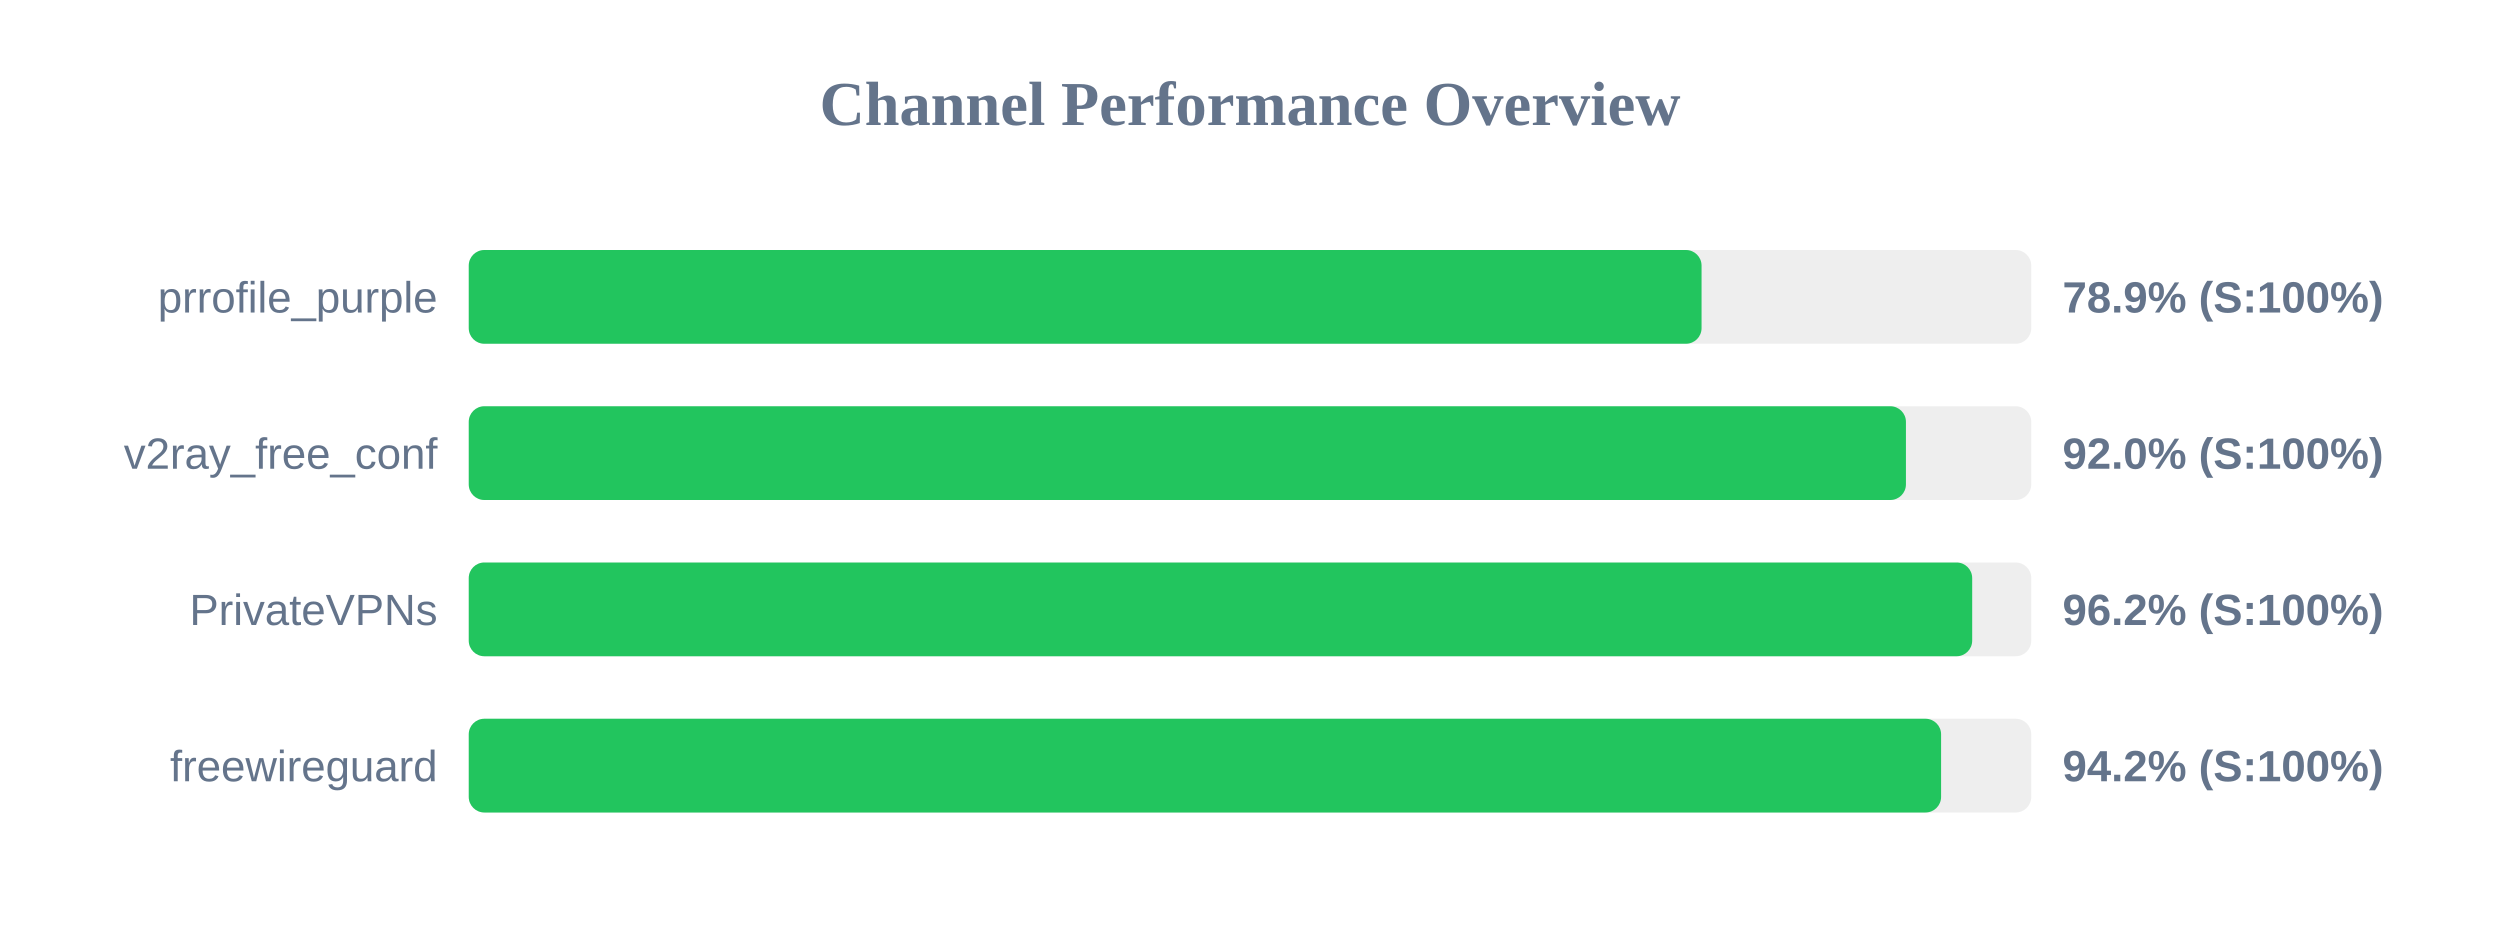
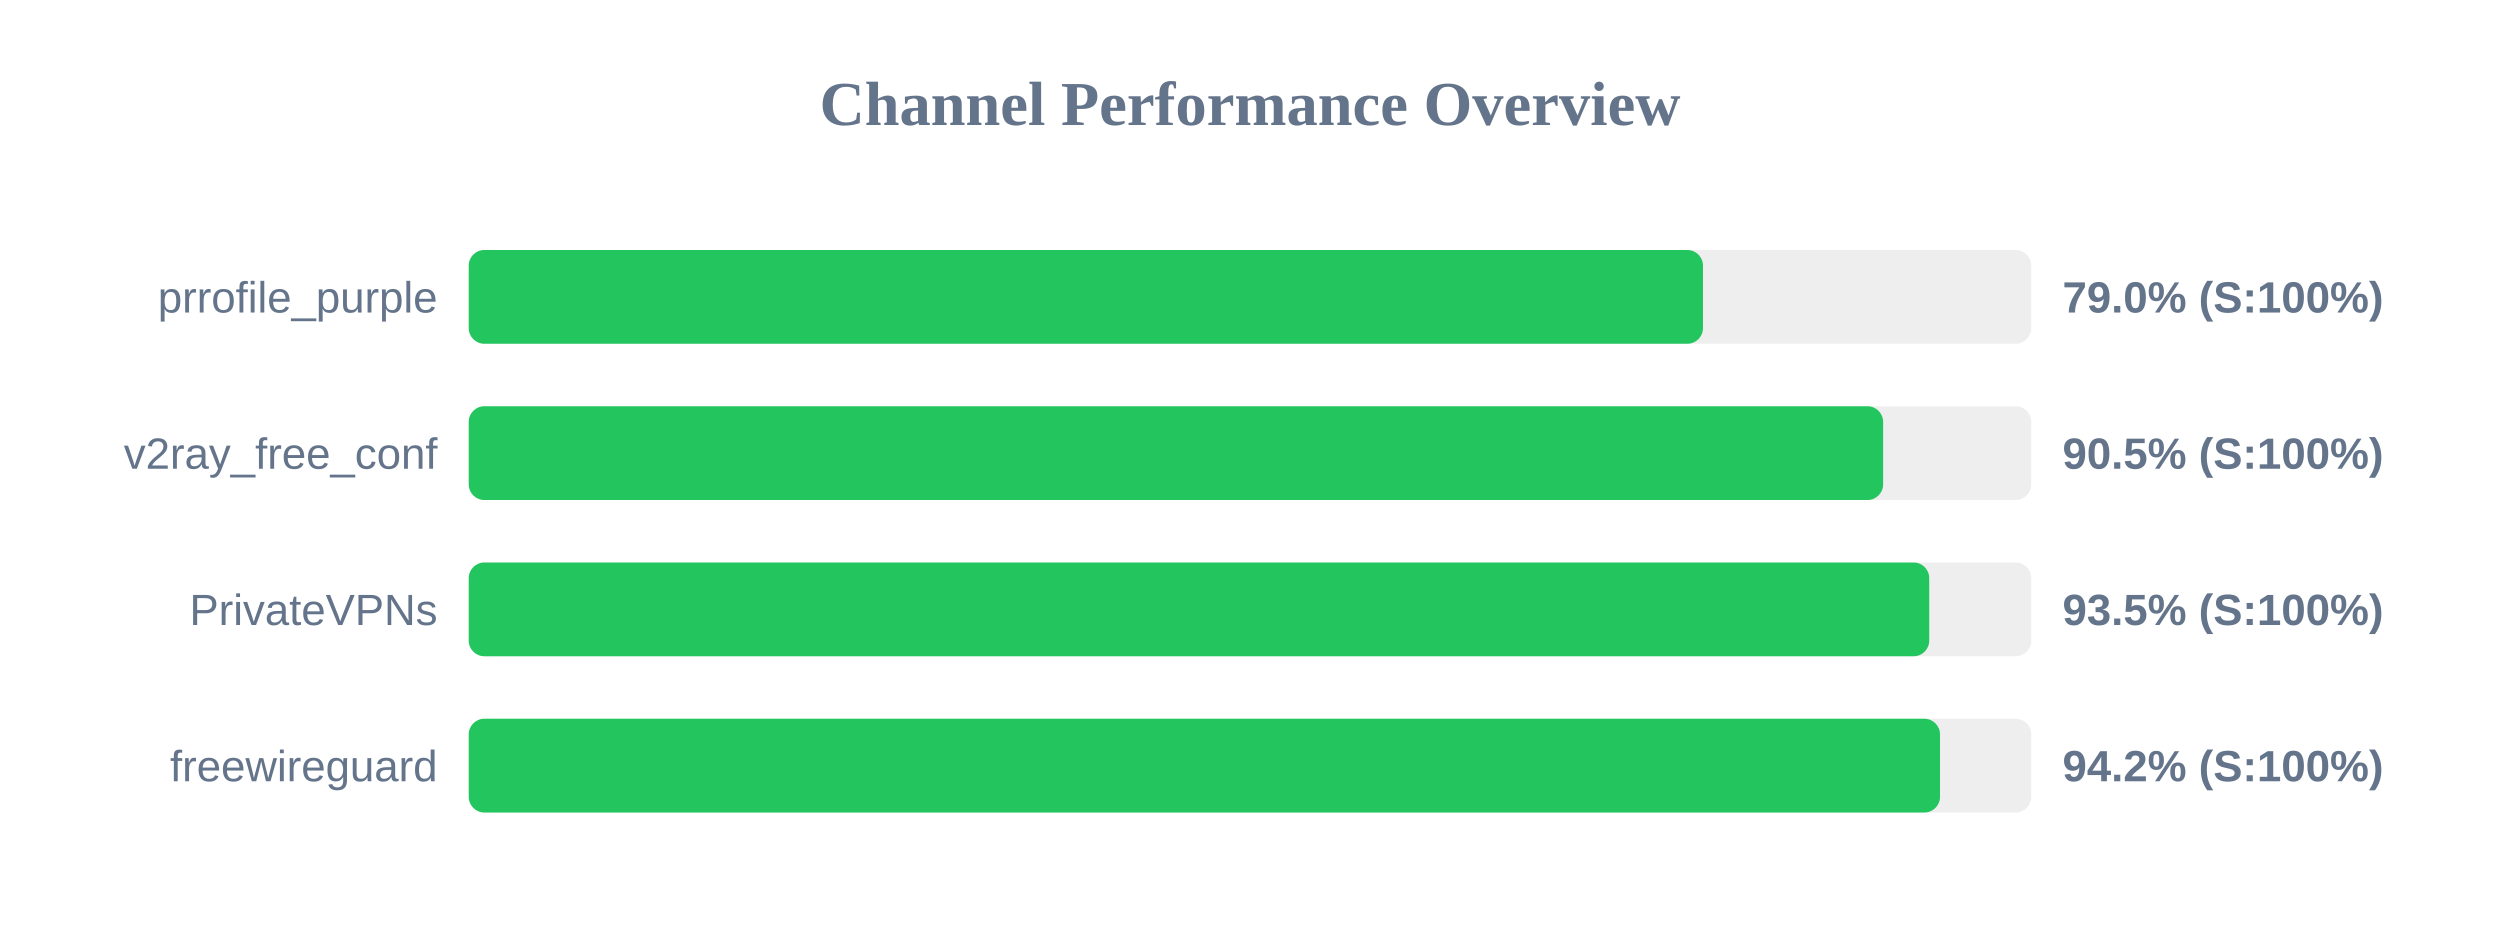
<svg xmlns="http://www.w3.org/2000/svg" width="800" height="300" version="1.1">
  <style>
        .row { font: 14px Arial; fill: #64748b; }
        .score { font: bold 14px Arial; fill: #64748b; }
    </style>
  <text x="400" y="40" text-anchor="middle" font-size="20px" font-weight="bold" fill="#64748b">Channel Performance Overview</text>
  <rect x="150" y="80" width="500" height="30" fill="#eee" rx="5" />
-   <rect x="150" y="80" width="394.5" height="30" fill="#22c55e" rx="5" />
+   <rect x="150" y="80" width="394.95" height="30" fill="#22c55e" rx="5" />
  <text x="140" y="100" text-anchor="end" class="row">prrofile_purple</text>
-   <text x="660" y="100" text-anchor="start" class="score">78.9% (S:100%)</text>
+   <text x="660" y="100" text-anchor="start" class="score">79.0% (S:100%)</text>
  <rect x="150" y="130" width="500" height="30" fill="#eee" rx="5" />
-   <rect x="150" y="130" width="459.9" height="30" fill="#22c55e" rx="5" />
+   <rect x="150" y="130" width="452.6" height="30" fill="#22c55e" rx="5" />
  <text x="140" y="150" text-anchor="end" class="row">v2ray_free_conf</text>
-   <text x="660" y="150" text-anchor="start" class="score">92.0% (S:100%)</text>
+   <text x="660" y="150" text-anchor="start" class="score">90.5% (S:100%)</text>
  <rect x="150" y="180" width="500" height="30" fill="#eee" rx="5" />
-   <rect x="150" y="180" width="481.1" height="30" fill="#22c55e" rx="5" />
+   <rect x="150" y="180" width="467.35" height="30" fill="#22c55e" rx="5" />
  <text x="140" y="200" text-anchor="end" class="row">PrivateVPNs</text>
-   <text x="660" y="200" text-anchor="start" class="score">96.2% (S:100%)</text>
+   <text x="660" y="200" text-anchor="start" class="score">93.5% (S:100%)</text>
  <rect x="150" y="230" width="500" height="30" fill="#eee" rx="5" />
-   <rect x="150" y="230" width="471.15" height="30" fill="#22c55e" rx="5" />
+   <rect x="150" y="230" width="470.8" height="30" fill="#22c55e" rx="5" />
  <text x="140" y="250" text-anchor="end" class="row">freewireguard</text>
  <text x="660" y="250" text-anchor="start" class="score">94.2% (S:100%)</text>
</svg>
